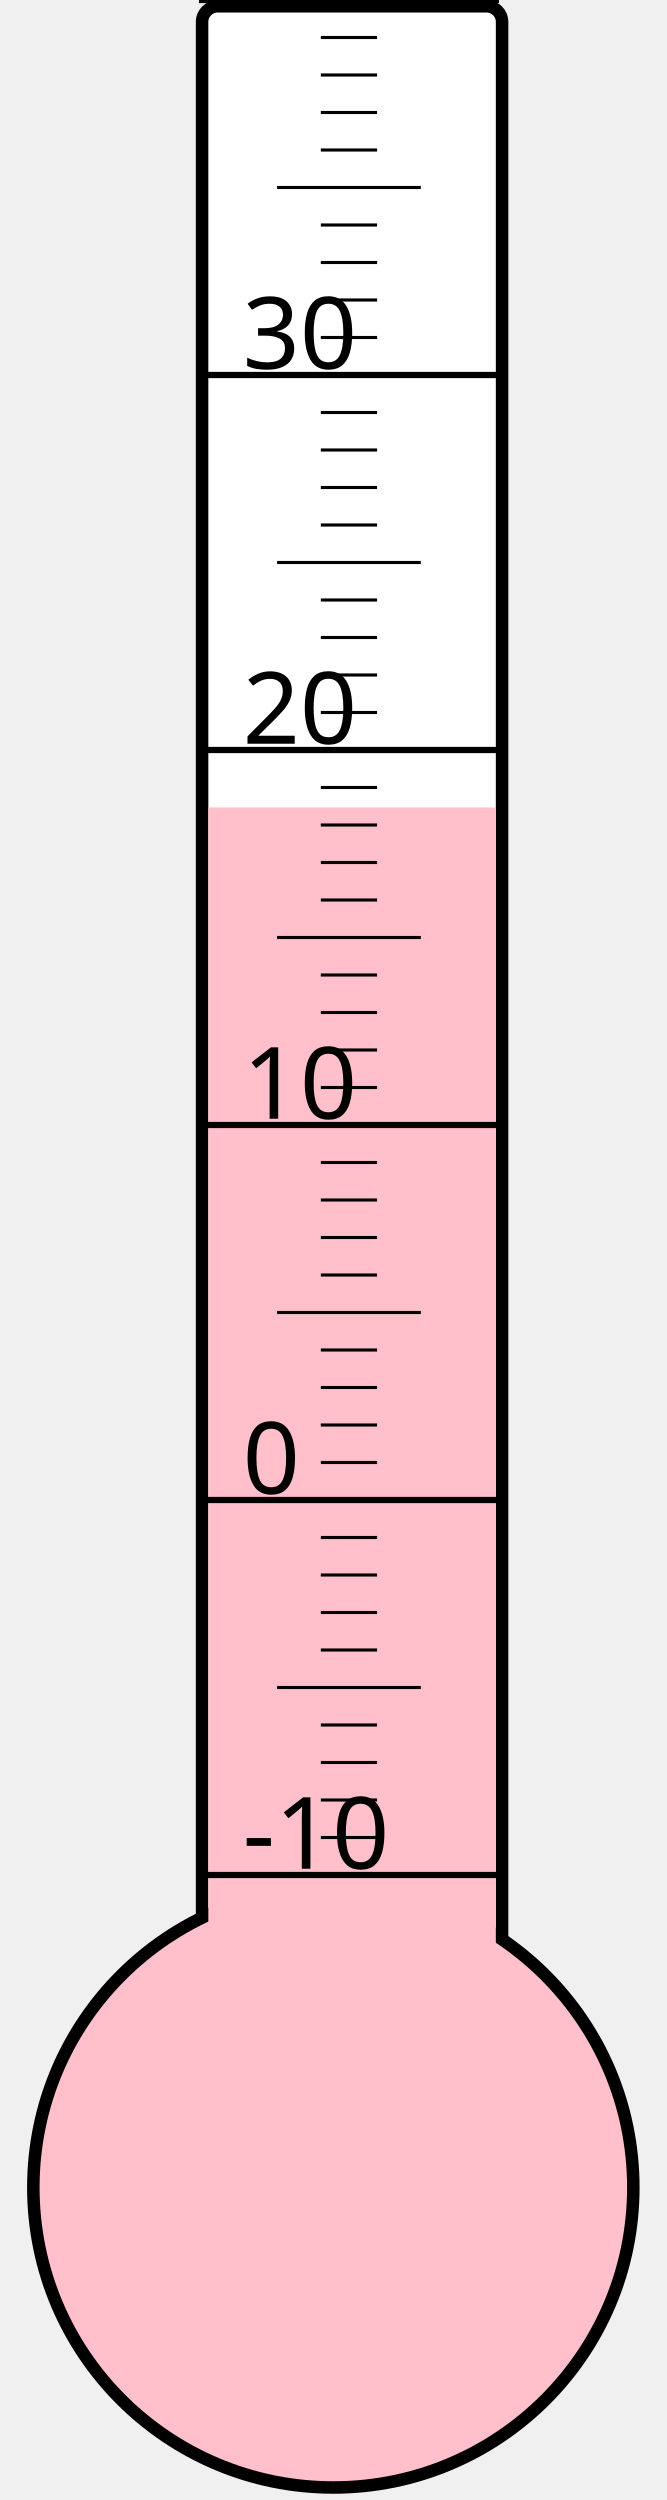
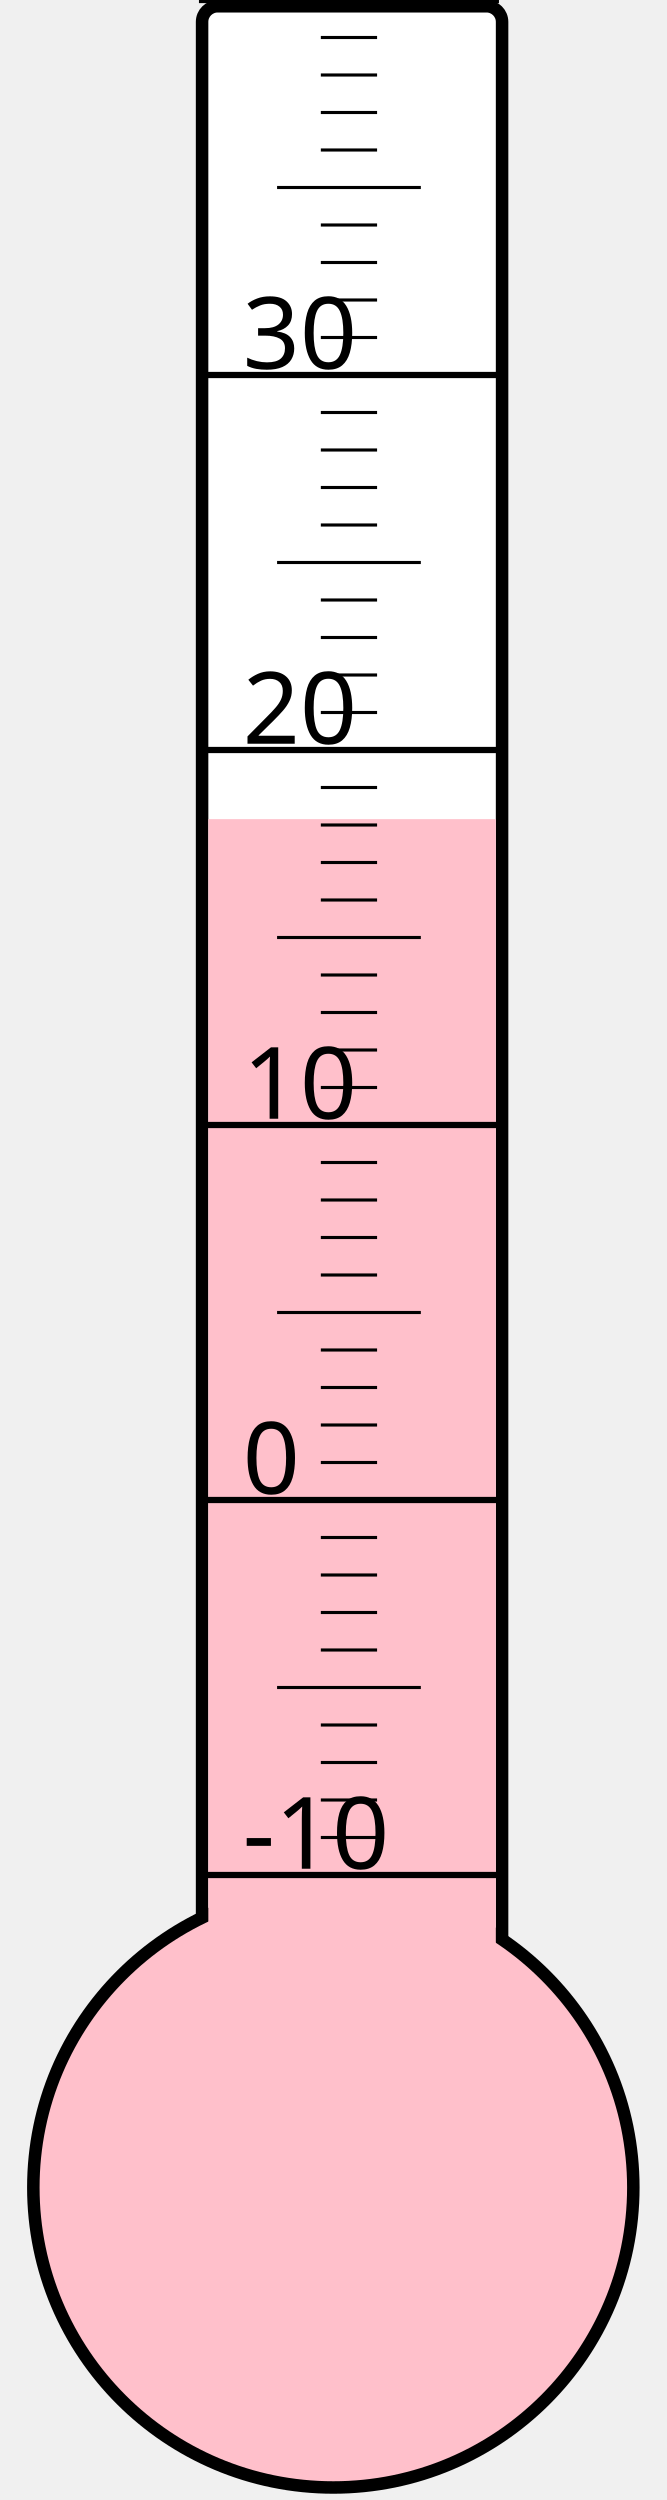
<svg xmlns="http://www.w3.org/2000/svg" width="40px" height="150px" viewBox="0 0 200 800">
  <rect width="200" height="800" x="0" y="0" style="fill: #ffffeb; fill-opacity: 0;" />
  <rect width="96" height="680" x="58" y="2" rx="5" ry="5" style="fill: white; fill-opacity: 1; stroke: black; stroke-width: 4;" />
  <circle cx="100" cy="700" r="96" style="fill: pink; stroke: black; stroke-width: 4;" />
-   <rect width="92" height="441.625" x="60" y="258.375" style="fill: pink; fill-opacity: 1; stroke-width: 0;" />
+   <rect width="92" height="437.875" x="60" y="262.125" style="fill: pink; fill-opacity: 1; stroke-width: 0;" />
  <text x="71" y="598" style="font-family: sans-serif; font-size: 24pt;">-10</text>
  <text x="71" y="478" style="font-family: sans-serif; font-size: 24pt;">0</text>
  <text x="71" y="358" style="font-family: sans-serif; font-size: 24pt;">10</text>
  <text x="71" y="238" style="font-family: sans-serif; font-size: 24pt;">20</text>
  <text x="71" y="118" style="font-family: sans-serif; font-size: 24pt;">30</text>
  <g style="stroke: black;">
    <line x1="57" y1="600" x2="153" y2="600" style="stroke-width: 2;" />
    <line x1="96" y1="588" x2="114" y2="588" style="stroke-width: 1;" />
    <line x1="96" y1="576" x2="114" y2="576" style="stroke-width: 1;" />
    <line x1="96" y1="564" x2="114" y2="564" style="stroke-width: 1;" />
    <line x1="96" y1="552" x2="114" y2="552" style="stroke-width: 1;" />
    <line x1="82" y1="540" x2="128" y2="540" style="stroke-width: 1;" />
    <line x1="96" y1="528" x2="114" y2="528" style="stroke-width: 1;" />
    <line x1="96" y1="516" x2="114" y2="516" style="stroke-width: 1;" />
    <line x1="96" y1="504" x2="114" y2="504" style="stroke-width: 1;" />
    <line x1="96" y1="492" x2="114" y2="492" style="stroke-width: 1;" />
    <line x1="57" y1="480" x2="153" y2="480" style="stroke-width: 2;" />
    <line x1="96" y1="468" x2="114" y2="468" style="stroke-width: 1;" />
    <line x1="96" y1="456" x2="114" y2="456" style="stroke-width: 1;" />
    <line x1="96" y1="444" x2="114" y2="444" style="stroke-width: 1;" />
    <line x1="96" y1="432" x2="114" y2="432" style="stroke-width: 1;" />
    <line x1="82" y1="420" x2="128" y2="420" style="stroke-width: 1;" />
    <line x1="96" y1="408" x2="114" y2="408" style="stroke-width: 1;" />
    <line x1="96" y1="396" x2="114" y2="396" style="stroke-width: 1;" />
    <line x1="96" y1="384" x2="114" y2="384" style="stroke-width: 1;" />
    <line x1="96" y1="372" x2="114" y2="372" style="stroke-width: 1;" />
    <line x1="57" y1="360" x2="153" y2="360" style="stroke-width: 2;" />
    <line x1="96" y1="348" x2="114" y2="348" style="stroke-width: 1;" />
    <line x1="96" y1="336" x2="114" y2="336" style="stroke-width: 1;" />
    <line x1="96" y1="324" x2="114" y2="324" style="stroke-width: 1;" />
    <line x1="96" y1="312" x2="114" y2="312" style="stroke-width: 1;" />
    <line x1="82" y1="300" x2="128" y2="300" style="stroke-width: 1;" />
    <line x1="96" y1="288" x2="114" y2="288" style="stroke-width: 1;" />
    <line x1="96" y1="276" x2="114" y2="276" style="stroke-width: 1;" />
    <line x1="96" y1="264" x2="114" y2="264" style="stroke-width: 1;" />
    <line x1="96" y1="252" x2="114" y2="252" style="stroke-width: 1;" />
    <line x1="57" y1="240" x2="153" y2="240" style="stroke-width: 2;" />
    <line x1="96" y1="228" x2="114" y2="228" style="stroke-width: 1;" />
    <line x1="96" y1="216" x2="114" y2="216" style="stroke-width: 1;" />
    <line x1="96" y1="204" x2="114" y2="204" style="stroke-width: 1;" />
    <line x1="96" y1="192" x2="114" y2="192" style="stroke-width: 1;" />
    <line x1="82" y1="180" x2="128" y2="180" style="stroke-width: 1;" />
    <line x1="96" y1="168" x2="114" y2="168" style="stroke-width: 1;" />
    <line x1="96" y1="156" x2="114" y2="156" style="stroke-width: 1;" />
    <line x1="96" y1="144" x2="114" y2="144" style="stroke-width: 1;" />
    <line x1="96" y1="132" x2="114" y2="132" style="stroke-width: 1;" />
    <line x1="57" y1="120" x2="153" y2="120" style="stroke-width: 2;" />
    <line x1="96" y1="108" x2="114" y2="108" style="stroke-width: 1;" />
    <line x1="96" y1="96" x2="114" y2="96" style="stroke-width: 1;" />
    <line x1="96" y1="84" x2="114" y2="84" style="stroke-width: 1;" />
    <line x1="96" y1="72" x2="114" y2="72" style="stroke-width: 1;" />
    <line x1="82" y1="60" x2="128" y2="60" style="stroke-width: 1;" />
    <line x1="96" y1="48" x2="114" y2="48" style="stroke-width: 1;" />
    <line x1="96" y1="36" x2="114" y2="36" style="stroke-width: 1;" />
    <line x1="96" y1="24" x2="114" y2="24" style="stroke-width: 1;" />
    <line x1="96" y1="12" x2="114" y2="12" style="stroke-width: 1;" />
    <line x1="57" y1="0" x2="153" y2="0" style="stroke-width: 2;" />
  </g>
</svg>
